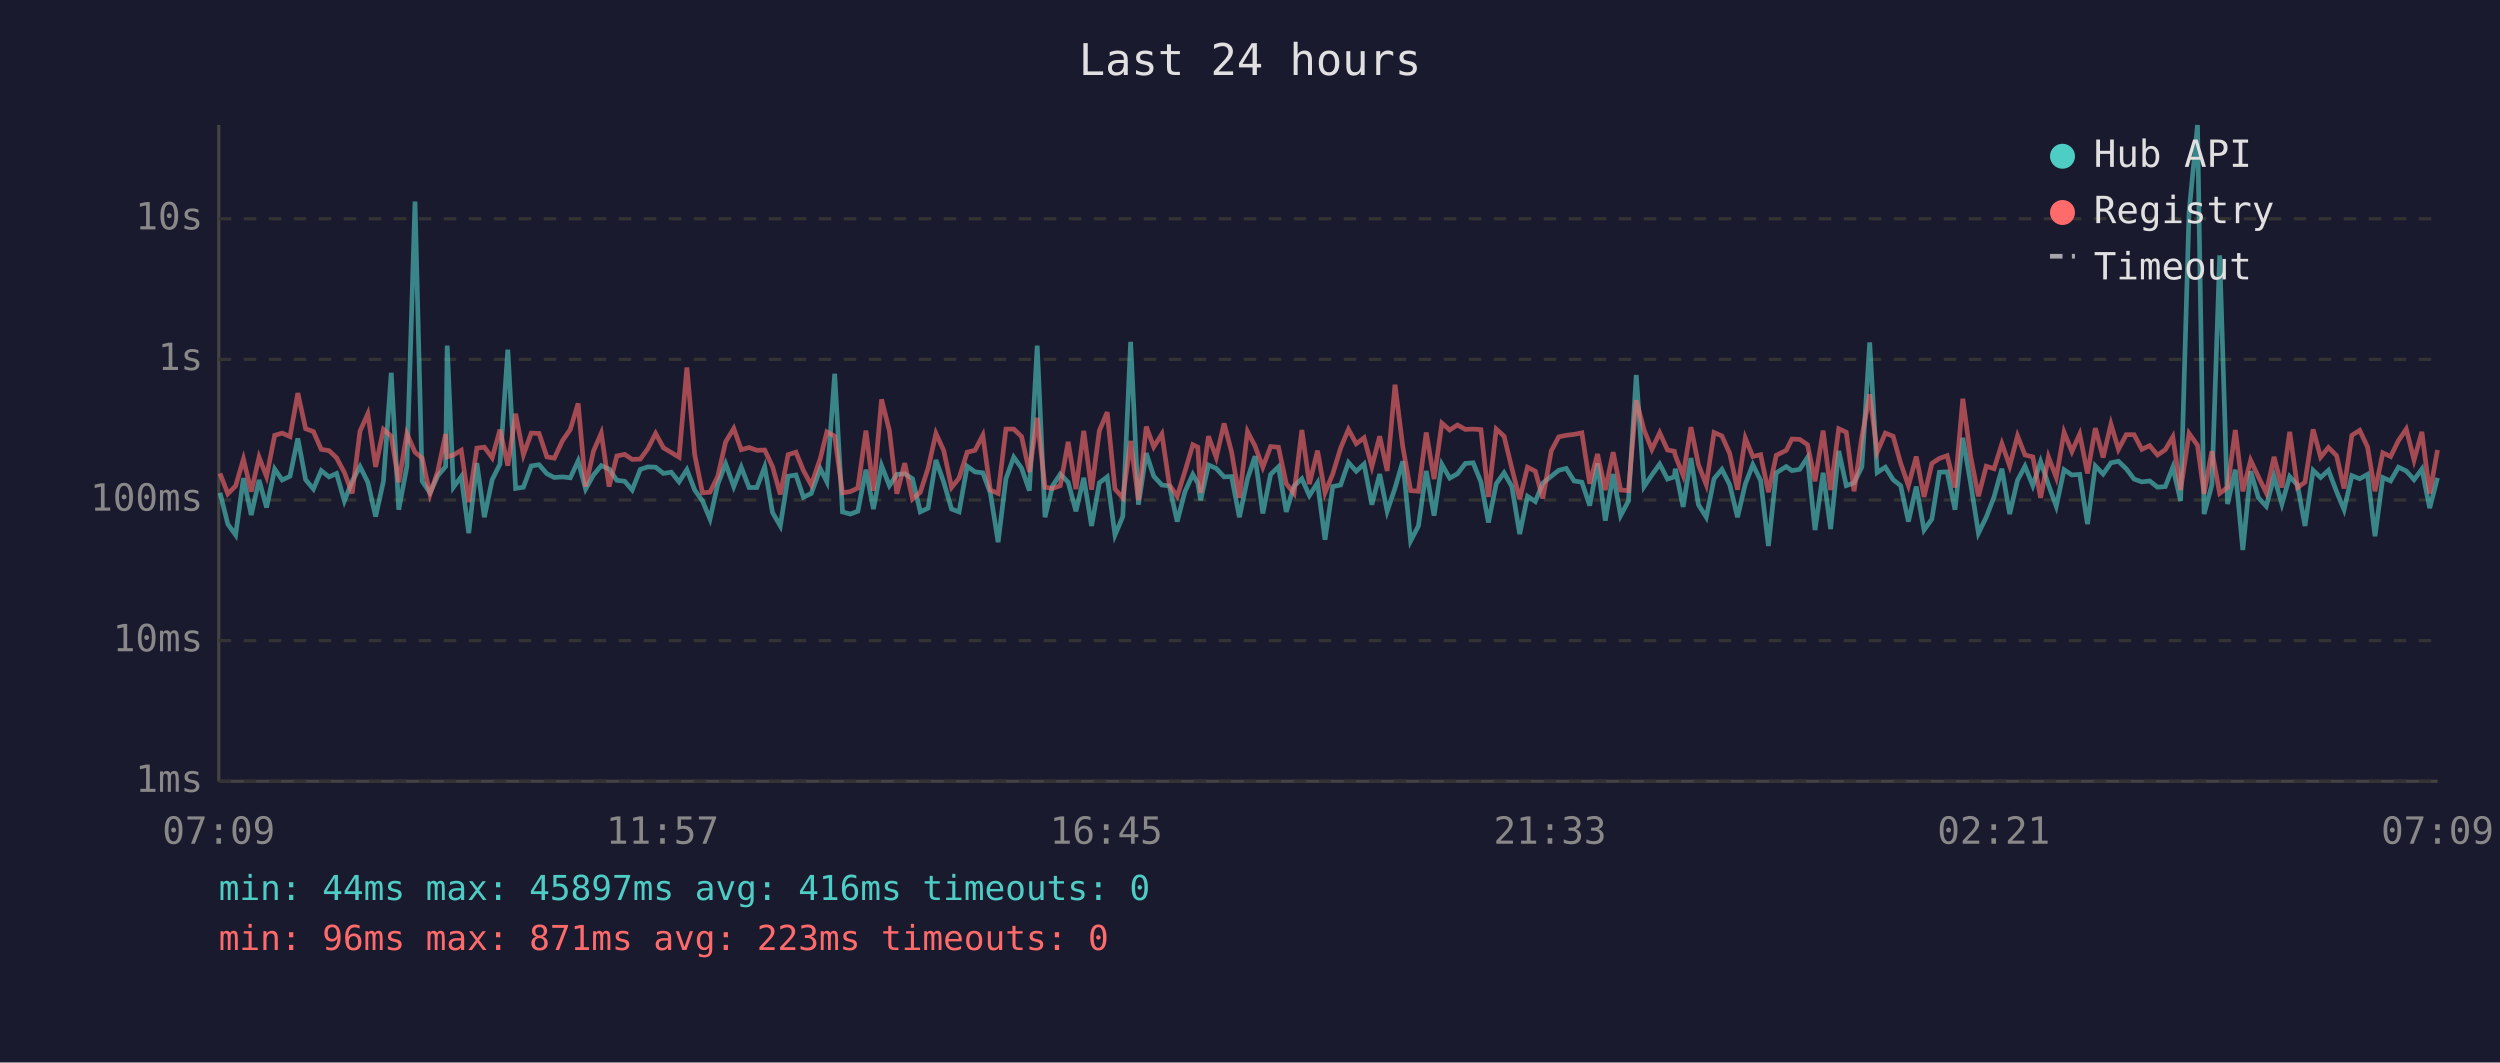
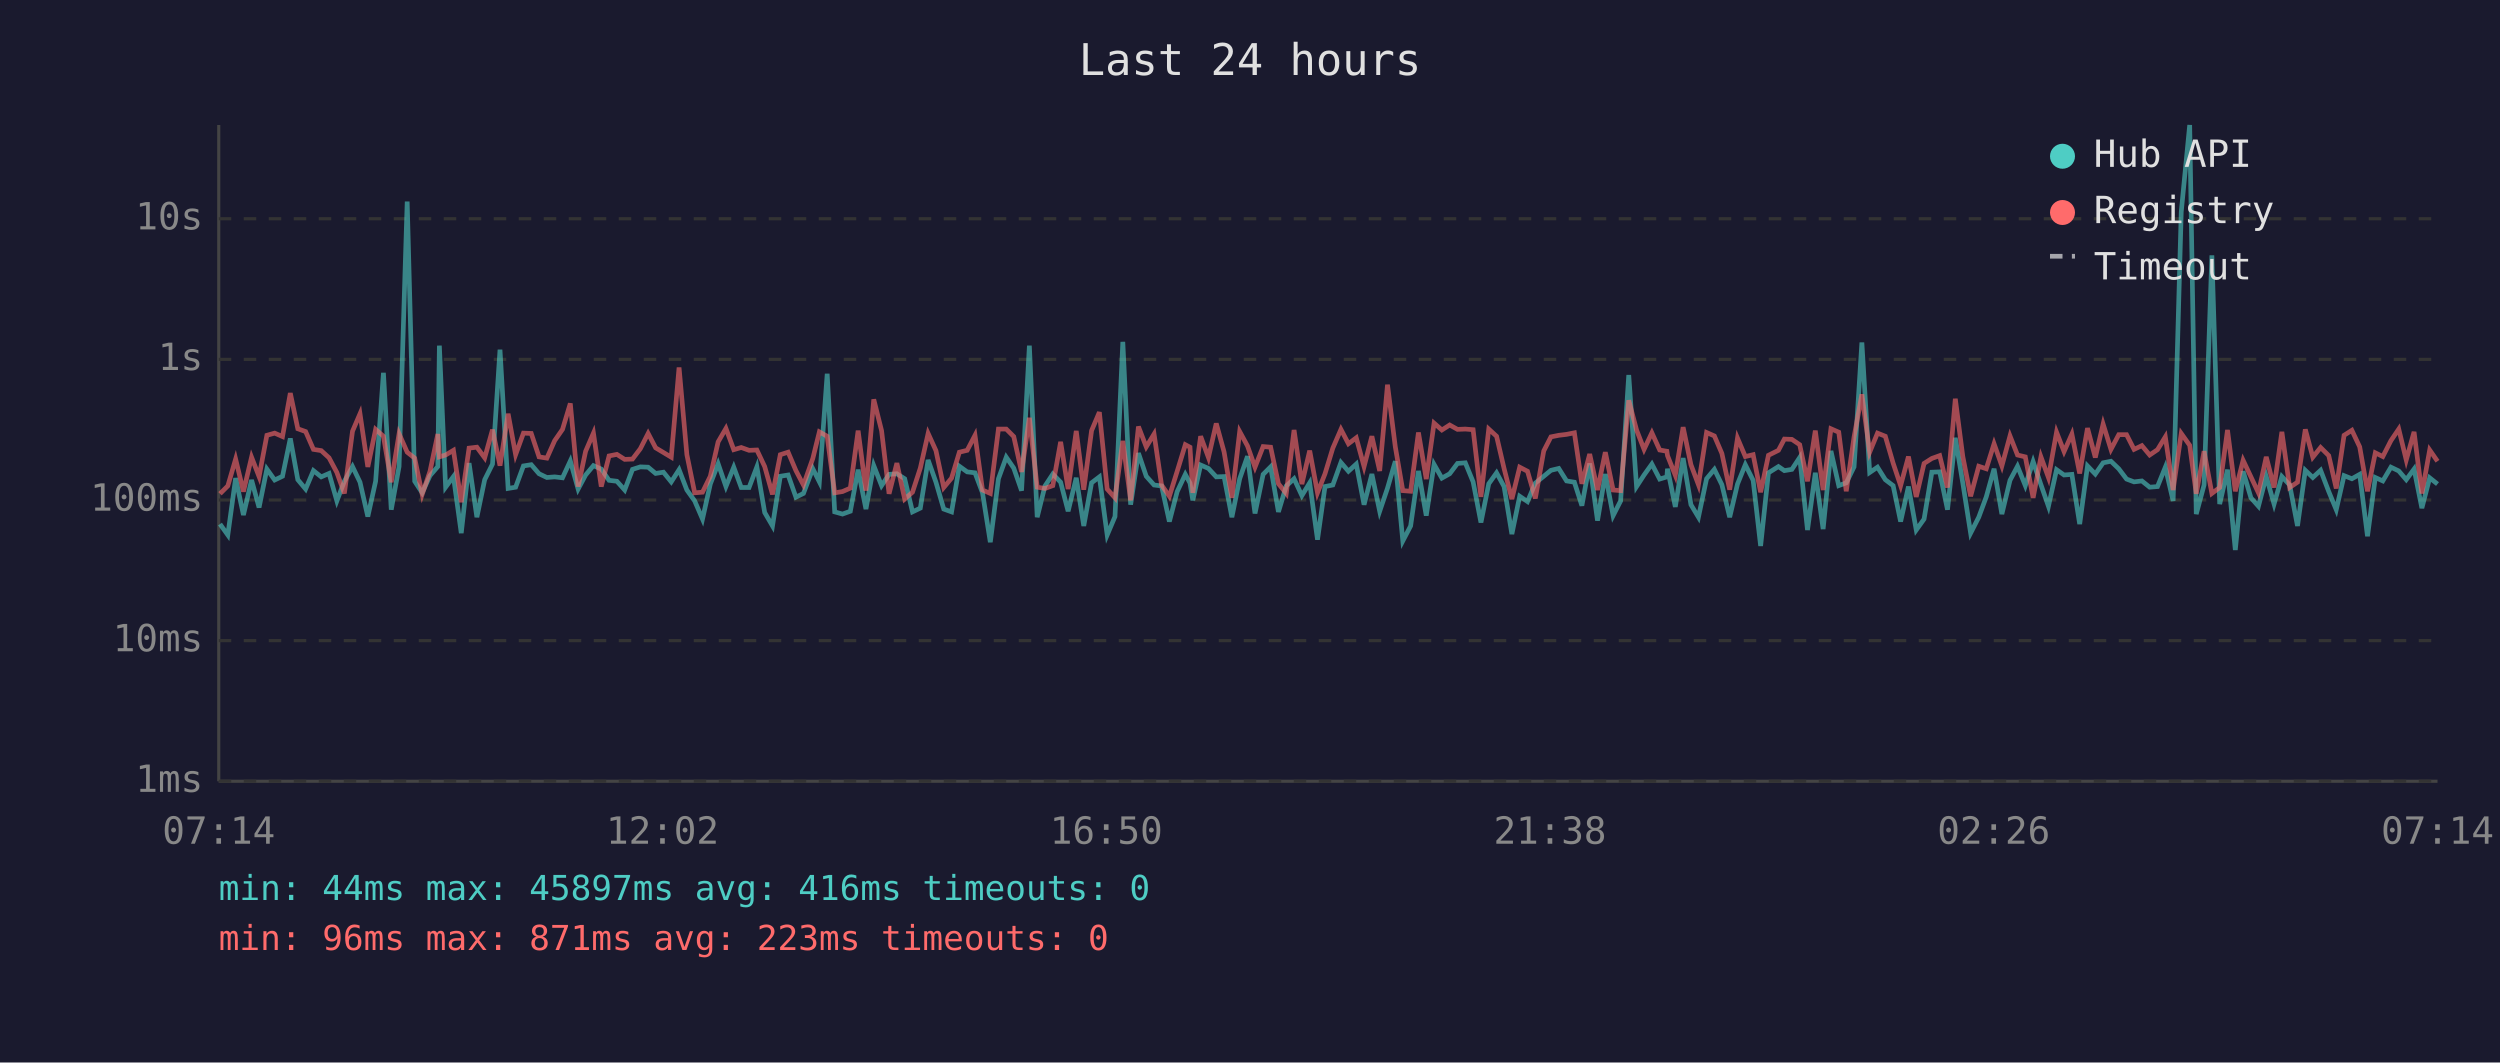
<svg xmlns="http://www.w3.org/2000/svg" viewBox="0 0 800 340" font-family="monospace" font-size="12">
  <rect width="800" height="340" fill="#1a1a2e" />
  <text x="400" y="24" fill="#e0e0e0" font-size="14" text-anchor="middle">Last 24 hours</text>
  <line x1="70" y1="40" x2="70" y2="250" stroke="#444" stroke-width="1" />
  <line x1="70" y1="250" x2="780" y2="250" stroke="#444" stroke-width="1" />
  <line x1="70" y1="250" x2="780" y2="250" stroke="#333" stroke-width="1" stroke-dasharray="4" />
  <text x="65" y="250" fill="#888" text-anchor="end" dominant-baseline="middle">1ms</text>
  <line x1="70" y1="205" x2="780" y2="205" stroke="#333" stroke-width="1" stroke-dasharray="4" />
  <text x="65" y="205" fill="#888" text-anchor="end" dominant-baseline="middle">10ms</text>
  <line x1="70" y1="160" x2="780" y2="160" stroke="#333" stroke-width="1" stroke-dasharray="4" />
  <text x="65" y="160" fill="#888" text-anchor="end" dominant-baseline="middle">100ms</text>
  <line x1="70" y1="115" x2="780" y2="115" stroke="#333" stroke-width="1" stroke-dasharray="4" />
  <text x="65" y="115" fill="#888" text-anchor="end" dominant-baseline="middle">1s</text>
  <line x1="70" y1="70" x2="780" y2="70" stroke="#333" stroke-width="1" stroke-dasharray="4" />
  <text x="65" y="70" fill="#888" text-anchor="end" dominant-baseline="middle">10s</text>
-   <text x="70" y="270" fill="#888" text-anchor="middle">07:09</text>
-   <text x="212" y="270" fill="#888" text-anchor="middle">11:57</text>
-   <text x="354" y="270" fill="#888" text-anchor="middle">16:45</text>
-   <text x="496" y="270" fill="#888" text-anchor="middle">21:33</text>
-   <text x="638" y="270" fill="#888" text-anchor="middle">02:21</text>
-   <text x="780" y="270" fill="#888" text-anchor="middle">07:09</text>
-   <polyline points="70.4,157.7 72.9,167.7 75.4,171.2 77.9,153.0 80.4,164.8 82.9,153.6 85.3,162.4 87.9,150.1 90.3,153.6 92.8,152.4 95.3,140.3 97.8,153.5 100.3,156.5 102.8,150.6 105.3,152.6 107.7,151.5 110.2,160.3 112.7,154.0 115.2,149.3 117.7,154.3 120.2,165.3 122.7,154.0 125.2,119.3 127.6,163.1 130.2,149.3 132.8,64.5 135.1,154.0 137.6,157.7 140.1,152.2 142.6,149.3 143.1,110.6 145.1,155.9 147.6,152.5 150.0,170.6 152.6,148.2 155.0,165.5 157.5,153.5 160.0,148.5 162.5,111.9 165.0,156.3 167.5,155.9 170.0,149.1 172.5,148.7 175.0,151.6 177.4,152.8 180.0,152.6 182.5,152.9 185.0,147.5 187.4,156.5 189.9,152.0 192.4,149.0 194.9,150.1 197.4,153.7 199.9,154.0 202.3,156.8 204.9,150.2 207.3,149.4 209.8,149.5 212.3,151.5 214.8,151.1 217.3,154.2 219.8,150.3 222.3,156.8 224.8,160.3 227.2,166.1 229.7,154.9 232.2,148.4 234.8,155.7 237.2,149.5 239.7,156.0 242.2,156.0 244.7,149.4 247.2,164.0 249.7,168.3 252.2,152.4 254.7,152.0 257.1,159.1 259.6,157.9 262.5,150.0 264.6,154.2 267.1,119.6 269.6,163.8 272.1,164.5 274.5,163.6 277.1,150.3 279.5,162.9 282.1,149.0 284.6,155.4 287.0,151.8 289.5,151.6 292.0,153.2 294.5,163.8 297.0,162.6 299.5,147.2 302.0,154.3 304.5,162.9 306.9,163.8 309.5,149.2 312.0,151.0 314.5,151.3 316.9,157.7 319.4,173.5 321.9,153.2 324.4,146.3 326.9,149.8 329.4,157.0 331.9,110.6 334.4,165.5 336.8,155.5 339.3,151.7 341.8,154.3 344.3,163.6 346.8,152.9 349.3,168.3 351.8,154.5 354.3,152.6 356.8,171.2 359.3,165.3 361.8,109.4 364.3,161.5 366.8,145.0 369.2,152.4 371.8,155.2 374.2,155.5 376.7,166.9 379.2,157.3 381.7,151.8 383.3,154.6 384.2,160.1 386.7,148.8 389.2,149.9 391.7,152.6 394.1,152.5 396.6,165.5 399.2,153.2 401.6,146.0 404.1,164.3 406.6,151.8 409.1,149.4 411.6,163.8 414.1,155.5 416.6,153.2 419.0,158.6 421.6,154.5 424.0,172.7 426.5,155.7 429.0,155.2 431.5,148.0 434.0,150.8 436.5,148.5 439.0,161.5 441.5,151.7 443.9,163.6 446.4,156.2 448.9,147.6 451.4,173.1 453.9,168.3 456.4,150.7 458.9,165.0 461.4,148.6 463.9,153.0 466.4,151.6 468.9,148.3 471.4,148.1 473.9,154.2 476.3,167.2 478.8,154.8 481.3,151.3 483.8,155.7 486.3,170.9 488.8,158.8 491.3,160.5 493.7,154.6 496.4,152.4 498.8,150.5 501.2,149.9 503.7,153.9 506.2,154.3 508.7,161.8 511.2,148.3 513.7,166.6 516.2,151.7 518.6,165.0 521.1,160.3 523.6,120.0 526.1,155.7 528.6,152.0 531.1,148.5 533.6,153.3 535.8,152.6 536.1,150.0 538.6,162.2 541.1,146.6 543.5,161.5 546.0,165.5 548.5,153.2 551.0,150.2 553.5,155.1 556.0,165.5 558.5,154.9 560.9,148.7 563.4,153.7 565.9,174.7 568.4,151.3 571.6,149.3 573.4,150.6 575.9,150.2 578.4,146.4 580.8,169.6 583.4,151.3 585.8,169.3 588.4,144.3 590.8,155.4 593.3,154.5 595.8,149.4 598.3,109.6 600.7,151.2 603.3,149.5 605.8,153.5 608.2,155.4 610.7,166.9 613.2,155.7 615.7,169.6 618.2,166.1 620.6,151.1 623.1,151.0 625.6,163.1 628.1,140.1 630.6,154.6 633.1,170.6 635.6,165.5 638.1,159.0 640.6,150.0 643.1,164.5 645.6,153.7 648.0,149.2 650.5,155.4 653.0,147.7 655.5,155.1 658.0,162.0 660.5,150.3 663.0,152.0 665.5,151.8 668.0,167.7 670.5,149.1 673.0,151.7 675.5,148.1 677.9,147.6 680.4,150.0 682.9,153.3 685.4,154.2 687.9,153.9 690.4,155.9 692.9,155.7 695.3,149.5 697.8,160.3 700.5,67.8 703.2,40.0 705.3,164.5 707.8,155.2 710.3,81.7 712.8,161.3 715.3,150.3 717.7,176.0 720.2,150.8 722.7,159.3 725.2,162.0 727.7,152.5 730.2,161.3 732.7,152.5 735.2,155.2 737.6,168.3 740.2,150.5 742.6,152.8 745.1,150.5 747.7,157.3 750.1,163.1 752.6,152.2 755.1,153.2 757.6,151.8 760.0,171.6 762.5,152.8 765.0,153.9 767.5,149.5 770.0,150.7 772.5,153.5 775.0,150.1 777.5,162.6 780.0,152.9" fill="none" stroke="#4ecdc4" stroke-width="1.5" opacity="0.6" />
-   <polyline points="70.4,151.5 72.9,158.0 75.4,155.5 77.9,146.9 80.4,157.3 82.9,146.3 85.3,152.5 87.9,139.3 90.3,138.6 92.8,139.7 95.3,125.8 97.8,137.2 100.3,138.1 102.8,143.8 105.3,144.2 107.7,146.5 110.2,151.2 112.7,157.9 115.2,138.0 117.7,132.4 120.2,149.4 122.7,137.4 125.2,139.6 127.6,154.3 130.2,138.8 132.8,144.7 135.1,146.6 137.6,158.2 140.1,150.8 142.6,138.9 143.1,146.2 145.1,145.6 147.6,144.1 150.0,160.7 152.6,143.4 155.0,143.1 157.5,146.5 160.0,137.5 162.5,149.0 165.0,132.4 167.5,145.5 170.0,138.6 172.5,138.7 175.0,146.2 177.4,146.6 180.0,141.0 182.5,137.4 185.0,129.1 187.4,155.7 189.9,144.4 192.4,138.6 194.9,155.7 197.4,145.9 199.9,145.4 202.3,147.0 204.9,146.9 207.3,143.6 209.8,138.7 212.3,143.3 214.8,144.8 217.3,146.3 219.8,117.6 222.3,145.5 224.8,157.7 227.2,157.5 229.7,152.4 232.2,141.4 234.8,137.1 237.2,143.9 239.7,143.2 242.2,144.1 244.7,144.0 247.2,149.3 249.7,158.2 252.2,145.5 254.7,144.7 257.1,150.6 259.6,155.2 262.5,146.7 264.6,138.2 267.1,139.6 269.6,157.7 272.1,157.3 274.5,156.2 277.1,137.8 279.5,157.0 282.1,127.8 284.6,137.8 287.0,158.0 289.5,148.2 292.0,159.7 294.5,157.5 297.0,149.8 299.5,138.7 302.0,144.2 304.5,156.0 306.9,153.0 309.5,144.7 312.0,144.1 314.5,139.3 316.9,156.8 319.4,157.9 321.9,137.3 324.4,137.3 326.9,139.7 329.4,151.0 331.9,133.7 334.4,155.9 336.8,156.3 339.3,155.4 341.8,141.4 344.3,156.5 346.8,137.9 349.3,156.7 351.8,137.8 354.3,131.9 356.8,156.5 359.3,159.3 361.8,141.1 364.3,160.1 366.8,136.5 369.2,143.0 371.8,138.9 374.2,155.2 376.7,158.8 379.2,150.8 381.7,142.3 383.3,143.1 384.2,157.7 386.7,139.6 389.2,146.4 391.7,135.5 394.1,144.6 396.6,159.3 399.2,138.1 401.6,142.7 404.1,149.5 406.6,142.9 409.1,143.1 411.6,154.8 414.1,157.9 416.6,137.6 419.0,154.9 421.6,144.2 424.0,157.7 426.5,151.6 429.0,143.4 431.5,137.4 434.0,142.0 436.5,140.1 439.0,149.3 441.5,139.6 443.9,150.7 446.4,123.1 448.9,143.0 451.4,157.0 453.9,157.2 456.4,138.4 458.9,153.3 461.4,135.4 463.9,137.6 466.4,136.0 468.9,137.4 471.4,137.3 473.9,137.5 476.3,159.0 478.8,137.3 481.3,139.6 483.8,149.9 486.3,159.7 488.8,149.5 491.3,150.8 493.7,159.5 496.4,144.3 498.8,139.8 501.2,139.3 503.7,139.0 506.2,138.5 508.7,154.8 511.2,145.3 513.7,156.8 516.2,144.7 518.6,156.8 521.1,157.0 523.6,128.1 526.1,137.6 528.6,143.8 531.1,138.5 533.6,144.0 535.8,144.4 536.1,145.8 538.6,152.1 541.1,136.7 543.5,148.7 546.0,155.1 548.5,138.4 551.0,139.5 553.5,145.1 556.0,156.7 558.5,140.2 560.9,146.1 563.4,145.5 565.9,157.5 568.4,145.7 571.6,144.1 573.4,140.5 575.9,140.6 578.4,142.3 580.8,154.0 583.4,137.8 585.8,156.8 588.4,137.2 590.8,138.3 593.3,157.2 595.8,139.8 598.3,126.2 600.7,144.7 603.3,138.6 605.8,139.6 608.2,148.2 610.7,155.4 613.2,146.1 615.7,159.0 618.2,148.3 620.6,146.7 623.1,145.8 625.6,156.0 628.1,127.6 630.6,146.1 633.1,158.8 635.6,149.2 638.1,150.0 640.6,142.0 643.1,149.1 645.6,139.5 648.0,145.6 650.5,146.2 653.0,159.3 655.5,146.2 658.0,152.8 660.5,138.3 663.0,144.5 665.5,138.9 668.0,151.5 670.5,137.0 673.0,146.4 675.5,135.7 677.9,143.8 680.4,139.1 682.9,139.1 685.4,143.8 687.9,142.6 690.4,145.6 692.9,143.9 695.3,139.8 697.8,156.8 700.5,138.7 703.2,142.5 705.3,158.0 707.8,144.4 710.3,157.9 712.8,156.0 715.3,137.6 717.7,157.2 720.2,147.3 722.7,152.6 725.2,157.7 727.7,146.2 730.2,156.0 732.7,138.2 735.2,156.0 737.6,154.3 740.2,137.4 742.6,146.3 745.1,143.2 747.7,145.8 750.1,156.3 752.6,139.3 755.1,137.7 757.6,143.0 760.0,157.2 762.5,144.9 765.0,146.1 767.5,141.0 770.0,137.3 772.5,147.2 775.0,138.2 777.5,157.9 780.0,144.0" fill="none" stroke="#ff6b6b" stroke-width="1.5" opacity="0.6" />
+   <text x="70" y="270" fill="#888" text-anchor="middle">07:14</text>
+   <text x="212" y="270" fill="#888" text-anchor="middle">12:02</text>
+   <text x="354" y="270" fill="#888" text-anchor="middle">16:50</text>
+   <text x="496" y="270" fill="#888" text-anchor="middle">21:38</text>
+   <text x="638" y="270" fill="#888" text-anchor="middle">02:26</text>
+   <text x="780" y="270" fill="#888" text-anchor="middle">07:14</text>
+   <polyline points="70.4,167.7 72.9,171.2 75.4,153.0 77.9,164.8 80.5,153.6 82.9,162.4 85.4,150.1 87.9,153.6 90.4,152.4 92.9,140.3 95.3,153.5 97.8,156.5 100.3,150.6 102.8,152.6 105.3,151.5 107.8,160.3 110.2,154.0 112.8,149.3 115.2,154.3 117.7,165.3 120.2,154.0 122.7,119.3 125.2,163.1 127.7,149.3 130.3,64.5 132.7,154.0 135.1,157.7 137.6,152.2 140.1,149.3 140.6,110.6 142.6,155.9 145.1,152.5 147.6,170.6 150.1,148.2 152.6,165.5 155.1,153.5 157.6,148.5 160.0,111.9 162.6,156.3 165.0,155.9 167.5,149.1 170.0,148.7 172.5,151.6 175.0,152.8 177.5,152.6 180.0,152.9 182.5,147.5 185.0,156.5 187.4,152.0 189.9,149.0 192.4,150.1 194.9,153.7 197.4,154.0 199.9,156.8 202.4,150.2 204.9,149.4 207.4,149.5 209.8,151.5 212.3,151.1 214.8,154.2 217.3,150.3 219.8,156.8 222.3,160.3 224.8,166.1 227.3,154.9 229.8,148.4 232.3,155.7 234.8,149.5 237.2,156.0 239.7,156.0 242.2,149.4 244.7,164.0 247.2,168.3 249.7,152.4 252.2,152.0 254.7,159.1 257.1,157.9 260.1,150.0 262.2,154.2 264.7,119.6 267.1,163.8 269.6,164.5 272.1,163.6 274.6,150.3 277.1,162.9 279.6,149.0 282.1,155.4 284.5,151.8 287.0,151.6 289.5,153.2 292.0,163.8 294.5,162.6 297.0,147.2 299.5,154.3 302.0,162.9 304.5,163.8 307.0,149.2 309.5,151.0 312.0,151.3 314.4,157.7 316.9,173.5 319.5,153.2 322.0,146.3 324.4,149.8 326.9,157.0 329.4,110.6 331.9,165.5 334.4,155.5 336.9,151.7 339.4,154.3 341.8,163.6 344.4,152.9 346.8,168.3 349.3,154.5 351.8,152.6 354.3,171.2 356.8,165.3 359.3,109.4 361.8,161.5 364.3,145.0 366.8,152.4 369.3,155.2 371.7,155.5 374.2,166.9 376.7,157.3 379.3,151.8 380.8,154.6 381.7,160.1 384.2,148.8 386.7,149.9 389.2,152.6 391.7,152.5 394.2,165.5 396.7,153.2 399.2,146.0 401.6,164.3 404.2,151.8 406.6,149.4 409.1,163.8 411.6,155.5 414.1,153.2 416.6,158.6 419.1,154.5 421.6,172.7 424.0,155.7 426.5,155.2 429.1,148.0 431.5,150.8 434.0,148.5 436.5,161.5 439.0,151.7 441.5,163.6 444.0,156.2 446.5,147.6 448.9,173.1 451.4,168.3 453.9,150.7 456.4,165.0 458.9,148.6 461.4,153.0 463.9,151.6 466.4,148.3 468.9,148.1 471.4,154.2 473.9,167.2 476.4,154.8 478.9,151.3 481.3,155.7 483.8,170.9 486.3,158.8 488.8,160.5 491.3,154.6 494.0,152.4 496.3,150.5 498.8,149.9 501.3,153.9 503.8,154.3 506.2,161.8 508.7,148.3 511.2,166.6 513.7,151.7 516.2,165.0 518.6,160.3 521.2,120.0 523.7,155.7 526.1,152.0 528.6,148.5 531.1,153.3 533.4,152.6 533.6,150.0 536.1,162.2 538.6,146.6 541.1,161.5 543.5,165.5 546.1,153.2 548.6,150.2 551.0,155.1 553.5,165.5 556.0,154.9 558.5,148.7 561.0,153.7 563.4,174.7 565.9,151.3 569.1,149.3 571.0,150.6 573.4,150.2 575.9,146.4 578.4,169.6 580.9,151.3 583.4,169.3 585.9,144.3 588.4,155.4 590.8,154.5 593.3,149.4 595.8,109.6 598.3,151.2 600.8,149.5 603.3,153.5 605.8,155.4 608.2,166.9 610.7,155.7 613.2,169.6 615.7,166.1 618.2,151.1 620.7,151.0 623.2,163.1 625.7,140.1 628.1,154.6 630.6,170.6 633.2,165.5 635.6,159.0 638.1,150.0 640.6,164.5 643.2,153.7 645.6,149.2 648.1,155.4 650.6,147.7 653.1,155.1 655.5,162.0 658.1,150.3 660.5,152.0 663.0,151.8 665.5,167.7 668.0,149.1 670.5,151.7 673.0,148.1 675.5,147.6 678.0,150.0 680.5,153.3 682.9,154.2 685.4,153.9 687.9,155.9 690.4,155.7 692.9,149.5 695.4,160.3 698.0,67.8 700.7,40.0 702.8,164.5 705.3,155.2 707.8,81.7 710.3,161.3 712.8,150.3 715.3,176.0 717.8,150.8 720.3,159.3 722.7,162.0 725.2,152.5 727.7,161.3 730.2,152.5 732.7,155.2 735.2,168.3 737.7,150.5 740.1,152.8 742.6,150.5 745.2,157.3 747.6,163.1 750.1,152.2 752.6,153.2 755.1,151.8 757.6,171.6 760.1,152.8 762.5,153.9 765.1,149.5 767.6,150.7 770.0,153.5 772.5,150.1 775.0,162.6 777.5,152.9 780.0,154.9" fill="none" stroke="#4ecdc4" stroke-width="1.5" opacity="0.6" />
+   <polyline points="70.4,158.0 72.9,155.5 75.4,146.9 77.9,157.3 80.5,146.3 82.9,152.5 85.4,139.3 87.9,138.6 90.4,139.7 92.9,125.8 95.3,137.2 97.8,138.1 100.3,143.8 102.8,144.2 105.3,146.5 107.8,151.2 110.2,157.9 112.8,138.0 115.2,132.4 117.7,149.4 120.2,137.4 122.7,139.6 125.2,154.3 127.7,138.8 130.3,144.7 132.7,146.6 135.1,158.2 137.6,150.8 140.1,138.9 140.6,146.2 142.6,145.6 145.1,144.1 147.6,160.7 150.1,143.4 152.6,143.1 155.1,146.5 157.6,137.5 160.0,149.0 162.6,132.4 165.0,145.5 167.5,138.6 170.0,138.7 172.5,146.2 175.0,146.6 177.5,141.0 180.0,137.4 182.5,129.1 185.0,155.7 187.4,144.4 189.9,138.6 192.4,155.7 194.9,145.9 197.4,145.4 199.9,147.0 202.4,146.9 204.9,143.6 207.4,138.7 209.8,143.3 212.3,144.8 214.8,146.3 217.3,117.6 219.8,145.5 222.3,157.7 224.8,157.5 227.3,152.4 229.8,141.4 232.3,137.1 234.8,143.9 237.2,143.2 239.7,144.1 242.2,144.0 244.7,149.3 247.2,158.2 249.7,145.5 252.2,144.7 254.7,150.6 257.1,155.2 260.1,146.7 262.2,138.2 264.7,139.6 267.1,157.7 269.6,157.3 272.1,156.2 274.6,137.8 277.1,157.0 279.6,127.8 282.1,137.8 284.5,158.0 287.0,148.2 289.5,159.7 292.0,157.5 294.5,149.8 297.0,138.7 299.5,144.2 302.0,156.0 304.5,153.0 307.0,144.7 309.5,144.1 312.0,139.3 314.4,156.8 316.9,157.9 319.5,137.3 322.0,137.3 324.4,139.7 326.9,151.0 329.4,133.7 331.9,155.9 334.4,156.3 336.9,155.4 339.4,141.4 341.8,156.5 344.4,137.9 346.8,156.7 349.3,137.8 351.8,131.9 354.3,156.5 356.8,159.3 359.3,141.1 361.8,160.1 364.3,136.5 366.8,143.0 369.3,138.9 371.7,155.2 374.2,158.8 376.7,150.8 379.3,142.3 380.8,143.1 381.7,157.7 384.2,139.6 386.7,146.4 389.2,135.5 391.7,144.6 394.2,159.3 396.7,138.1 399.2,142.7 401.6,149.5 404.2,142.9 406.6,143.1 409.1,154.8 411.6,157.9 414.1,137.6 416.6,154.9 419.1,144.2 421.6,157.7 424.0,151.6 426.5,143.4 429.1,137.4 431.5,142.0 434.0,140.1 436.5,149.3 439.0,139.6 441.5,150.7 444.0,123.1 446.5,143.0 448.9,157.0 451.4,157.2 453.9,138.4 456.4,153.3 458.9,135.4 461.4,137.6 463.9,136.0 466.4,137.4 468.9,137.3 471.4,137.5 473.9,159.0 476.4,137.3 478.9,139.6 481.3,149.9 483.8,159.7 486.3,149.5 488.8,150.8 491.3,159.5 494.0,144.3 496.3,139.8 498.8,139.3 501.3,139.0 503.8,138.5 506.2,154.8 508.7,145.3 511.2,156.8 513.7,144.7 516.2,156.8 518.6,157.0 521.2,128.1 523.7,137.6 526.1,143.8 528.6,138.5 531.1,144.0 533.4,144.4 533.6,145.8 536.1,152.1 538.6,136.7 541.1,148.7 543.5,155.1 546.1,138.4 548.6,139.5 551.0,145.1 553.5,156.7 556.0,140.2 558.5,146.1 561.0,145.5 563.4,157.5 565.9,145.7 569.1,144.1 571.0,140.5 573.4,140.6 575.9,142.3 578.4,154.0 580.9,137.8 583.4,156.8 585.9,137.2 588.4,138.3 590.8,157.2 593.3,139.8 595.8,126.2 598.3,144.7 600.8,138.6 603.3,139.6 605.8,148.2 608.2,155.4 610.7,146.1 613.2,159.0 615.7,148.3 618.2,146.7 620.7,145.8 623.2,156.0 625.7,127.6 628.1,146.1 630.6,158.8 633.2,149.2 635.6,150.0 638.1,142.0 640.6,149.1 643.2,139.5 645.6,145.6 648.1,146.2 650.6,159.3 653.1,146.2 655.5,152.8 658.1,138.3 660.5,144.5 663.0,138.9 665.5,151.5 668.0,137.0 670.5,146.4 673.0,135.7 675.5,143.8 678.0,139.1 680.5,139.1 682.9,143.8 685.4,142.6 687.9,145.6 690.4,143.9 692.9,139.8 695.4,156.8 698.0,138.7 700.7,142.5 702.8,158.0 705.3,144.4 707.8,157.9 710.3,156.0 712.8,137.6 715.3,157.2 717.8,147.3 720.3,152.6 722.7,157.7 725.2,146.2 727.7,156.0 730.2,138.2 732.7,156.0 735.2,154.3 737.7,137.4 740.1,146.3 742.6,143.2 745.2,145.8 747.6,156.3 750.1,139.3 752.6,137.7 755.1,143.0 757.6,157.2 760.1,144.9 762.5,146.1 765.1,141.0 767.6,137.3 770.0,147.2 772.5,138.2 775.0,157.9 777.5,144.0 780.0,147.6" fill="none" stroke="#ff6b6b" stroke-width="1.5" opacity="0.6" />
  <circle cx="660" cy="50" r="4" fill="#4ecdc4" />
  <text x="670" y="50" fill="#e0e0e0" dominant-baseline="middle">Hub API</text>
  <circle cx="660" cy="68" r="4" fill="#ff6b6b" />
  <text x="670" y="68" fill="#e0e0e0" dominant-baseline="middle">Registry</text>
  <line x1="656" y1="82" x2="664" y2="82" stroke="#e0e0e0" stroke-width="1.5" stroke-dasharray="4,3" opacity="0.7" />
  <text x="670" y="86" fill="#e0e0e0" dominant-baseline="middle">Timeout</text>
  <text x="70" y="288" fill="#4ecdc4" font-size="11">min: 44ms  max: 45897ms  avg: 416ms  timeouts: 0</text>
  <text x="70" y="304" fill="#ff6b6b" font-size="11">min: 96ms  max: 871ms  avg: 223ms  timeouts: 0</text>
</svg>
